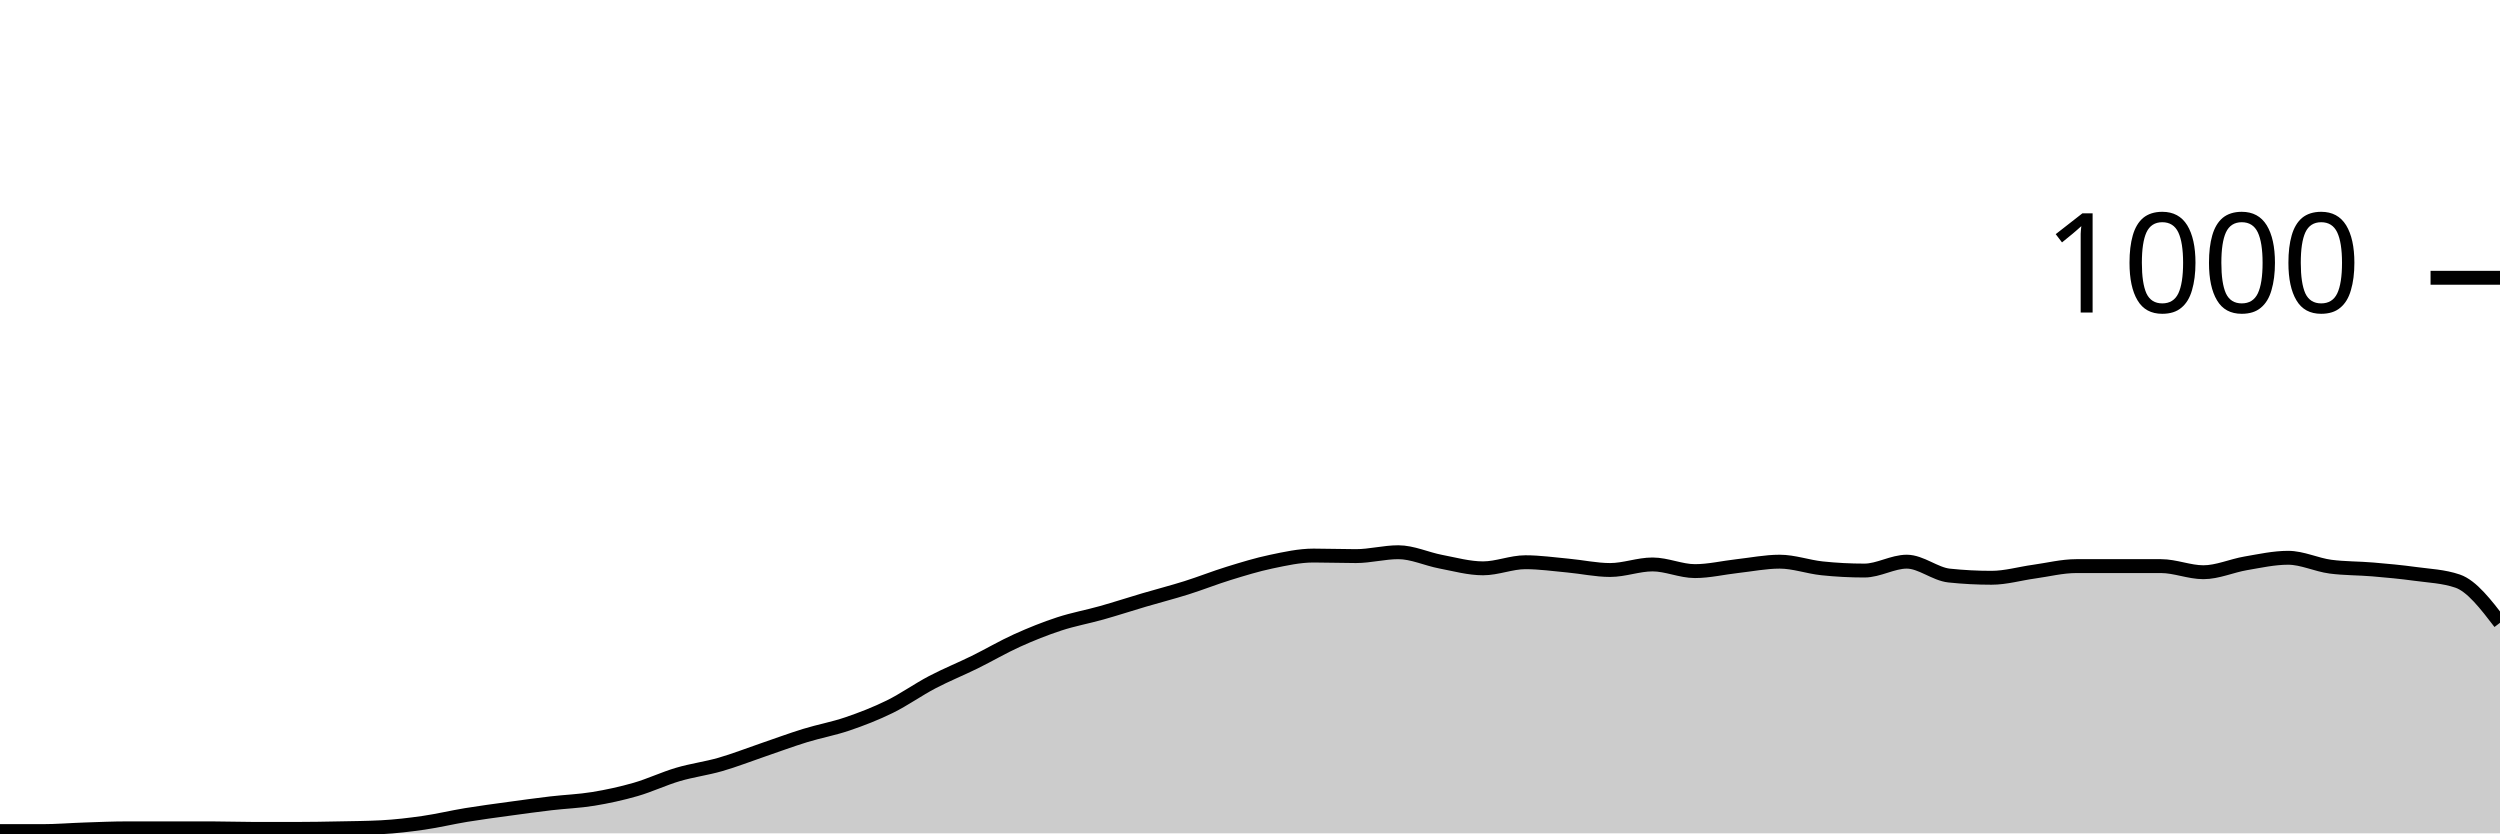
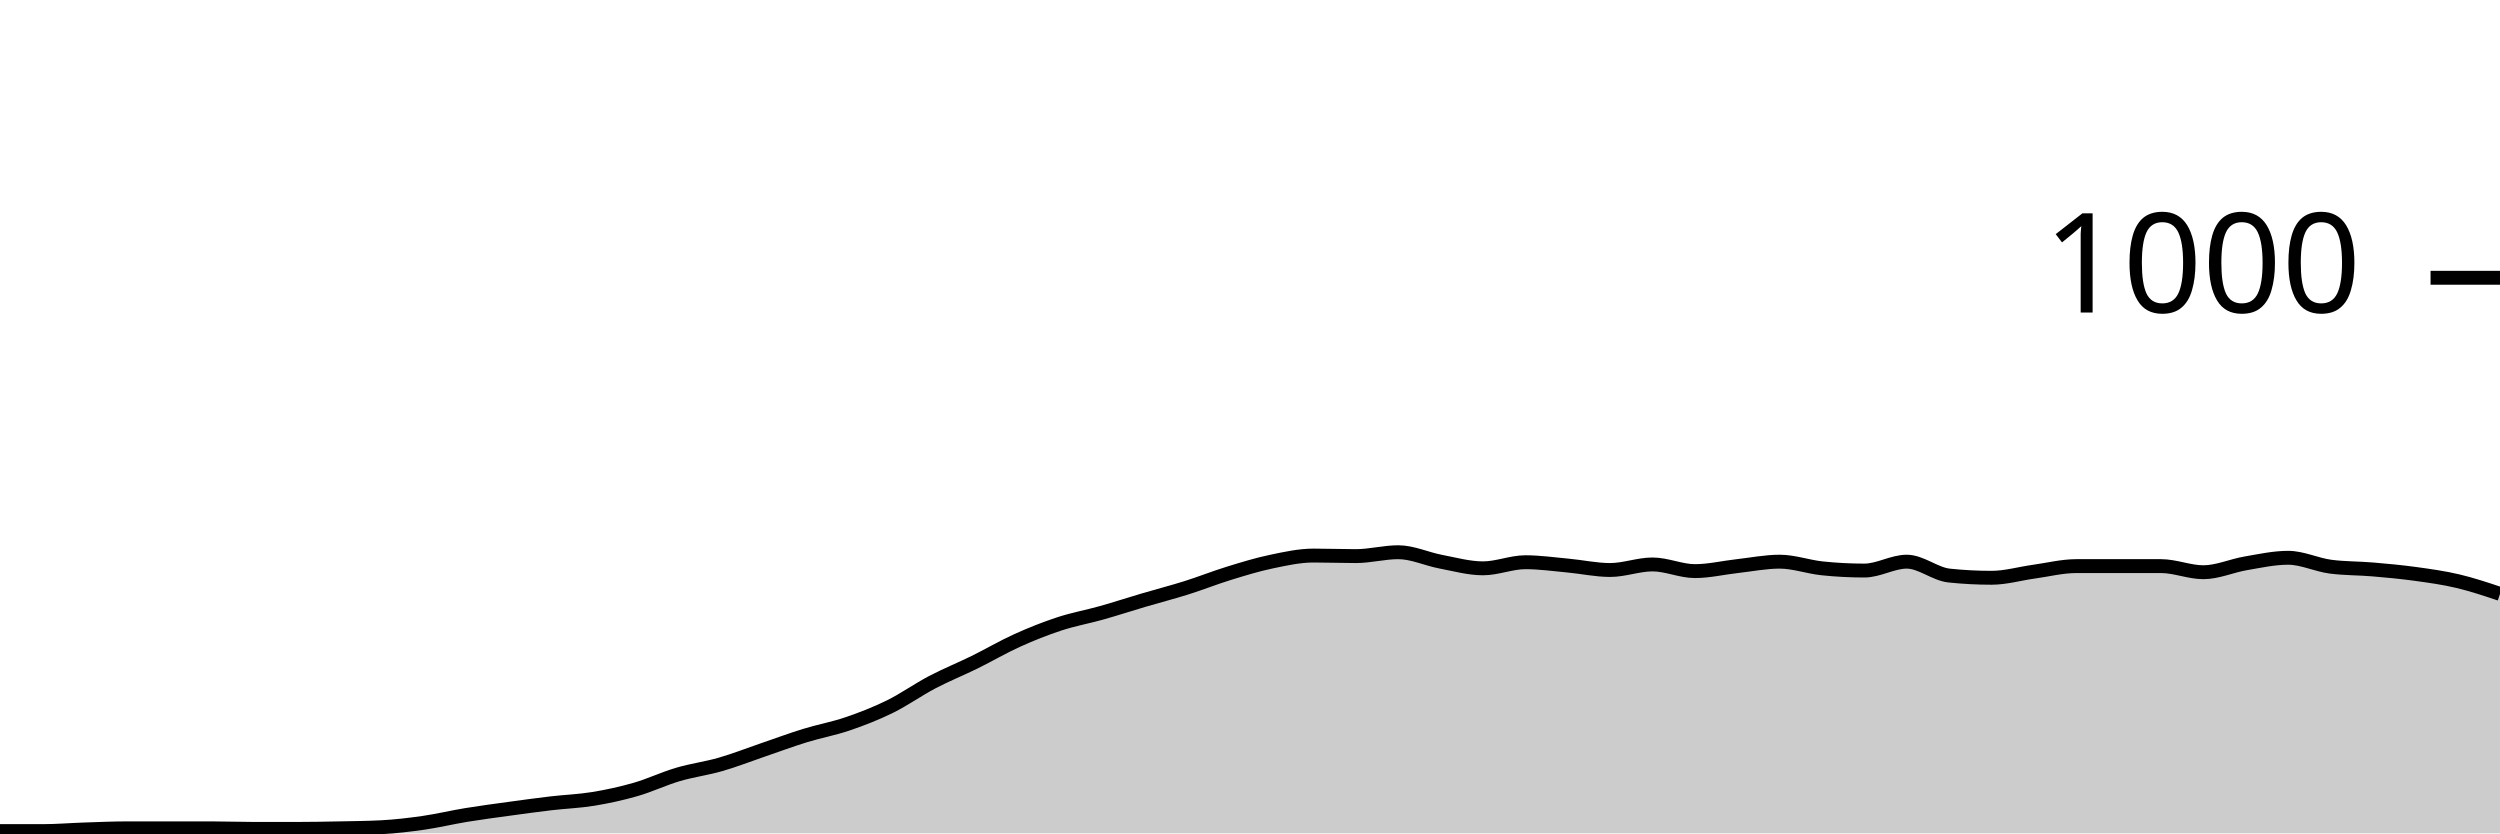
<svg xmlns="http://www.w3.org/2000/svg" viewBox="0 0 180 60">
  <g transform="translate(0,20)">
-     <path class="area" fill="rgba(0, 0, 0, 0.2)" d="M0,39.84C1.017,39.84,2.034,39.84,3.051,39.84C4.068,39.84,5.085,39.753,6.102,39.72C7.119,39.687,8.136,39.64,9.153,39.64C10.169,39.64,11.186,39.64,12.203,39.64C13.22,39.64,14.237,39.64,15.254,39.64C16.271,39.64,17.288,39.68,18.305,39.68C19.322,39.68,20.339,39.68,21.356,39.68C22.373,39.68,23.39,39.66,24.407,39.64C25.424,39.62,26.441,39.613,27.458,39.56C28.475,39.507,29.492,39.387,30.508,39.24C31.525,39.093,32.542,38.847,33.559,38.68C34.576,38.513,35.593,38.38,36.61,38.24C37.627,38.1,38.644,37.96,39.661,37.84C40.678,37.72,41.695,37.687,42.712,37.52C43.729,37.353,44.746,37.133,45.763,36.84C46.78,36.547,47.797,36.06,48.814,35.76C49.831,35.46,50.847,35.333,51.864,35.04C52.881,34.747,53.898,34.347,54.915,34C55.932,33.653,56.949,33.273,57.966,32.96C58.983,32.647,60,32.467,61.017,32.12C62.034,31.773,63.051,31.38,64.068,30.88C65.085,30.38,66.102,29.653,67.119,29.12C68.136,28.587,69.153,28.18,70.169,27.68C71.186,27.18,72.203,26.58,73.22,26.12C74.237,25.66,75.254,25.253,76.271,24.92C77.288,24.587,78.305,24.407,79.322,24.12C80.339,23.833,81.356,23.5,82.373,23.2C83.39,22.9,84.407,22.64,85.424,22.32C86.441,22,87.458,21.593,88.475,21.28C89.492,20.967,90.508,20.653,91.525,20.44C92.542,20.227,93.559,20,94.576,20C95.593,20,96.61,20.04,97.627,20.04C98.644,20.04,99.661,19.76,100.678,19.76C101.695,19.76,102.712,20.247,103.729,20.44C104.746,20.633,105.763,20.92,106.78,20.92C107.797,20.92,108.814,20.48,109.831,20.48C110.847,20.48,111.864,20.627,112.881,20.72C113.898,20.813,114.915,21.04,115.932,21.04C116.949,21.04,117.966,20.64,118.983,20.64C120,20.64,121.017,21.12,122.034,21.12C123.051,21.12,124.068,20.873,125.085,20.76C126.102,20.647,127.119,20.44,128.136,20.44C129.153,20.44,130.169,20.813,131.186,20.92C132.203,21.027,133.22,21.08,134.237,21.08C135.254,21.08,136.271,20.44,137.288,20.44C138.305,20.44,139.322,21.333,140.339,21.44C141.356,21.547,142.373,21.6,143.39,21.6C144.407,21.6,145.424,21.3,146.441,21.16C147.458,21.02,148.475,20.76,149.492,20.76C150.508,20.76,151.525,20.76,152.542,20.76C153.559,20.76,154.576,20.76,155.593,20.76C156.61,20.76,157.627,21.2,158.644,21.2C159.661,21.2,160.678,20.733,161.695,20.56C162.712,20.387,163.729,20.16,164.746,20.16C165.763,20.16,166.78,20.667,167.797,20.8C168.814,20.933,169.831,20.913,170.847,21C171.864,21.087,172.881,21.18,173.898,21.32C174.915,21.46,175.932,21.493,176.949,21.84C177.966,22.187,178.983,23.513,180,24.84L180,40C178.983,40,177.966,40,176.949,40C175.932,40,174.915,40,173.898,40C172.881,40,171.864,40,170.847,40C169.831,40,168.814,40,167.797,40C166.78,40,165.763,40,164.746,40C163.729,40,162.712,40,161.695,40C160.678,40,159.661,40,158.644,40C157.627,40,156.61,40,155.593,40C154.576,40,153.559,40,152.542,40C151.525,40,150.508,40,149.492,40C148.475,40,147.458,40,146.441,40C145.424,40,144.407,40,143.39,40C142.373,40,141.356,40,140.339,40C139.322,40,138.305,40,137.288,40C136.271,40,135.254,40,134.237,40C133.22,40,132.203,40,131.186,40C130.169,40,129.153,40,128.136,40C127.119,40,126.102,40,125.085,40C124.068,40,123.051,40,122.034,40C121.017,40,120,40,118.983,40C117.966,40,116.949,40,115.932,40C114.915,40,113.898,40,112.881,40C111.864,40,110.847,40,109.831,40C108.814,40,107.797,40,106.78,40C105.763,40,104.746,40,103.729,40C102.712,40,101.695,40,100.678,40C99.661,40,98.644,40,97.627,40C96.61,40,95.593,40,94.576,40C93.559,40,92.542,40,91.525,40C90.508,40,89.492,40,88.475,40C87.458,40,86.441,40,85.424,40C84.407,40,83.39,40,82.373,40C81.356,40,80.339,40,79.322,40C78.305,40,77.288,40,76.271,40C75.254,40,74.237,40,73.22,40C72.203,40,71.186,40,70.169,40C69.153,40,68.136,40,67.119,40C66.102,40,65.085,40,64.068,40C63.051,40,62.034,40,61.017,40C60,40,58.983,40,57.966,40C56.949,40,55.932,40,54.915,40C53.898,40,52.881,40,51.864,40C50.847,40,49.831,40,48.814,40C47.797,40,46.78,40,45.763,40C44.746,40,43.729,40,42.712,40C41.695,40,40.678,40,39.661,40C38.644,40,37.627,40,36.61,40C35.593,40,34.576,40,33.559,40C32.542,40,31.525,40,30.508,40C29.492,40,28.475,40,27.458,40C26.441,40,25.424,40,24.407,40C23.39,40,22.373,40,21.356,40C20.339,40,19.322,40,18.305,40C17.288,40,16.271,40,15.254,40C14.237,40,13.22,40,12.203,40C11.186,40,10.169,40,9.153,40C8.136,40,7.119,40,6.102,40C5.085,40,4.068,40,3.051,40C2.034,40,1.017,40,0,40Z" />
-     <path class="line" stroke="black" fill="none" d="M0,39.84C1.017,39.84,2.034,39.84,3.051,39.84C4.068,39.84,5.085,39.753,6.102,39.72C7.119,39.687,8.136,39.64,9.153,39.64C10.169,39.64,11.186,39.64,12.203,39.64C13.22,39.64,14.237,39.64,15.254,39.64C16.271,39.64,17.288,39.68,18.305,39.68C19.322,39.68,20.339,39.68,21.356,39.68C22.373,39.68,23.39,39.66,24.407,39.64C25.424,39.62,26.441,39.613,27.458,39.56C28.475,39.507,29.492,39.387,30.508,39.24C31.525,39.093,32.542,38.847,33.559,38.68C34.576,38.513,35.593,38.38,36.61,38.24C37.627,38.1,38.644,37.96,39.661,37.84C40.678,37.72,41.695,37.687,42.712,37.52C43.729,37.353,44.746,37.133,45.763,36.84C46.78,36.547,47.797,36.06,48.814,35.76C49.831,35.46,50.847,35.333,51.864,35.04C52.881,34.747,53.898,34.347,54.915,34C55.932,33.653,56.949,33.273,57.966,32.96C58.983,32.647,60,32.467,61.017,32.12C62.034,31.773,63.051,31.38,64.068,30.88C65.085,30.38,66.102,29.653,67.119,29.12C68.136,28.587,69.153,28.18,70.169,27.68C71.186,27.18,72.203,26.58,73.22,26.12C74.237,25.66,75.254,25.253,76.271,24.92C77.288,24.587,78.305,24.407,79.322,24.12C80.339,23.833,81.356,23.5,82.373,23.2C83.39,22.9,84.407,22.64,85.424,22.32C86.441,22,87.458,21.593,88.475,21.28C89.492,20.967,90.508,20.653,91.525,20.44C92.542,20.227,93.559,20,94.576,20C95.593,20,96.61,20.04,97.627,20.04C98.644,20.04,99.661,19.76,100.678,19.76C101.695,19.76,102.712,20.247,103.729,20.44C104.746,20.633,105.763,20.92,106.78,20.92C107.797,20.92,108.814,20.48,109.831,20.48C110.847,20.48,111.864,20.627,112.881,20.72C113.898,20.813,114.915,21.04,115.932,21.04C116.949,21.04,117.966,20.64,118.983,20.64C120,20.64,121.017,21.12,122.034,21.12C123.051,21.12,124.068,20.873,125.085,20.76C126.102,20.647,127.119,20.44,128.136,20.44C129.153,20.44,130.169,20.813,131.186,20.92C132.203,21.027,133.22,21.08,134.237,21.08C135.254,21.08,136.271,20.44,137.288,20.44C138.305,20.44,139.322,21.333,140.339,21.44C141.356,21.547,142.373,21.6,143.39,21.6C144.407,21.6,145.424,21.3,146.441,21.16C147.458,21.02,148.475,20.76,149.492,20.76C150.508,20.76,151.525,20.76,152.542,20.76C153.559,20.76,154.576,20.76,155.593,20.76C156.61,20.76,157.627,21.2,158.644,21.2C159.661,21.2,160.678,20.733,161.695,20.56C162.712,20.387,163.729,20.16,164.746,20.16C165.763,20.16,166.78,20.667,167.797,20.8C168.814,20.933,169.831,20.913,170.847,21C171.864,21.087,172.881,21.18,173.898,21.32C174.915,21.46,175.932,21.493,176.949,21.84C177.966,22.187,178.983,23.513,180,24.84" />
+     <path class="area" fill="rgba(0, 0, 0, 0.2)" d="M0,39.84C1.017,39.84,2.034,39.84,3.051,39.84C4.068,39.84,5.085,39.753,6.102,39.72C7.119,39.687,8.136,39.64,9.153,39.64C10.169,39.64,11.186,39.64,12.203,39.64C13.22,39.64,14.237,39.64,15.254,39.64C16.271,39.64,17.288,39.68,18.305,39.68C19.322,39.68,20.339,39.68,21.356,39.68C22.373,39.68,23.39,39.66,24.407,39.64C25.424,39.62,26.441,39.613,27.458,39.56C28.475,39.507,29.492,39.387,30.508,39.24C31.525,39.093,32.542,38.847,33.559,38.68C34.576,38.513,35.593,38.38,36.61,38.24C37.627,38.1,38.644,37.96,39.661,37.84C40.678,37.72,41.695,37.687,42.712,37.52C43.729,37.353,44.746,37.133,45.763,36.84C46.78,36.547,47.797,36.06,48.814,35.76C49.831,35.46,50.847,35.333,51.864,35.04C52.881,34.747,53.898,34.347,54.915,34C55.932,33.653,56.949,33.273,57.966,32.96C58.983,32.647,60,32.467,61.017,32.12C62.034,31.773,63.051,31.38,64.068,30.88C65.085,30.38,66.102,29.653,67.119,29.12C68.136,28.587,69.153,28.18,70.169,27.68C71.186,27.18,72.203,26.58,73.22,26.12C74.237,25.66,75.254,25.253,76.271,24.92C77.288,24.587,78.305,24.407,79.322,24.12C80.339,23.833,81.356,23.5,82.373,23.2C83.39,22.9,84.407,22.64,85.424,22.32C86.441,22,87.458,21.593,88.475,21.28C89.492,20.967,90.508,20.653,91.525,20.44C92.542,20.227,93.559,20,94.576,20C95.593,20,96.61,20.04,97.627,20.04C98.644,20.04,99.661,19.76,100.678,19.76C101.695,19.76,102.712,20.247,103.729,20.44C104.746,20.633,105.763,20.92,106.78,20.92C107.797,20.92,108.814,20.48,109.831,20.48C110.847,20.48,111.864,20.627,112.881,20.72C113.898,20.813,114.915,21.04,115.932,21.04C116.949,21.04,117.966,20.64,118.983,20.64C120,20.64,121.017,21.12,122.034,21.12C123.051,21.12,124.068,20.873,125.085,20.76C126.102,20.647,127.119,20.44,128.136,20.44C129.153,20.44,130.169,20.813,131.186,20.92C132.203,21.027,133.22,21.08,134.237,21.08C135.254,21.08,136.271,20.44,137.288,20.44C138.305,20.44,139.322,21.333,140.339,21.44C141.356,21.547,142.373,21.6,143.39,21.6C144.407,21.6,145.424,21.3,146.441,21.16C147.458,21.02,148.475,20.76,149.492,20.76C150.508,20.76,151.525,20.76,152.542,20.76C153.559,20.76,154.576,20.76,155.593,20.76C156.61,20.76,157.627,21.2,158.644,21.2C159.661,21.2,160.678,20.733,161.695,20.56C162.712,20.387,163.729,20.16,164.746,20.16C165.763,20.16,166.78,20.667,167.797,20.8C168.814,20.933,169.831,20.913,170.847,21C171.864,21.087,172.881,21.18,173.898,21.32C174.915,21.46,175.932,21.6,176.949,21.84C177.966,22.08,178.983,22.42,180,22.76L180,40C178.983,40,177.966,40,176.949,40C175.932,40,174.915,40,173.898,40C172.881,40,171.864,40,170.847,40C169.831,40,168.814,40,167.797,40C166.78,40,165.763,40,164.746,40C163.729,40,162.712,40,161.695,40C160.678,40,159.661,40,158.644,40C157.627,40,156.61,40,155.593,40C154.576,40,153.559,40,152.542,40C151.525,40,150.508,40,149.492,40C148.475,40,147.458,40,146.441,40C145.424,40,144.407,40,143.39,40C142.373,40,141.356,40,140.339,40C139.322,40,138.305,40,137.288,40C136.271,40,135.254,40,134.237,40C133.22,40,132.203,40,131.186,40C130.169,40,129.153,40,128.136,40C127.119,40,126.102,40,125.085,40C124.068,40,123.051,40,122.034,40C121.017,40,120,40,118.983,40C117.966,40,116.949,40,115.932,40C114.915,40,113.898,40,112.881,40C111.864,40,110.847,40,109.831,40C108.814,40,107.797,40,106.78,40C105.763,40,104.746,40,103.729,40C102.712,40,101.695,40,100.678,40C99.661,40,98.644,40,97.627,40C96.61,40,95.593,40,94.576,40C93.559,40,92.542,40,91.525,40C90.508,40,89.492,40,88.475,40C87.458,40,86.441,40,85.424,40C84.407,40,83.39,40,82.373,40C81.356,40,80.339,40,79.322,40C78.305,40,77.288,40,76.271,40C75.254,40,74.237,40,73.22,40C72.203,40,71.186,40,70.169,40C69.153,40,68.136,40,67.119,40C66.102,40,65.085,40,64.068,40C63.051,40,62.034,40,61.017,40C60,40,58.983,40,57.966,40C56.949,40,55.932,40,54.915,40C53.898,40,52.881,40,51.864,40C50.847,40,49.831,40,48.814,40C47.797,40,46.78,40,45.763,40C44.746,40,43.729,40,42.712,40C41.695,40,40.678,40,39.661,40C38.644,40,37.627,40,36.61,40C35.593,40,34.576,40,33.559,40C32.542,40,31.525,40,30.508,40C29.492,40,28.475,40,27.458,40C26.441,40,25.424,40,24.407,40C23.39,40,22.373,40,21.356,40C20.339,40,19.322,40,18.305,40C17.288,40,16.271,40,15.254,40C14.237,40,13.22,40,12.203,40C11.186,40,10.169,40,9.153,40C8.136,40,7.119,40,6.102,40C5.085,40,4.068,40,3.051,40C2.034,40,1.017,40,0,40Z" />
+     <path class="line" stroke="black" fill="none" d="M0,39.84C1.017,39.84,2.034,39.84,3.051,39.84C4.068,39.84,5.085,39.753,6.102,39.72C7.119,39.687,8.136,39.64,9.153,39.64C10.169,39.64,11.186,39.64,12.203,39.64C13.22,39.64,14.237,39.64,15.254,39.64C16.271,39.64,17.288,39.68,18.305,39.68C19.322,39.68,20.339,39.68,21.356,39.68C22.373,39.68,23.39,39.66,24.407,39.64C25.424,39.62,26.441,39.613,27.458,39.56C28.475,39.507,29.492,39.387,30.508,39.24C31.525,39.093,32.542,38.847,33.559,38.68C34.576,38.513,35.593,38.38,36.61,38.24C37.627,38.1,38.644,37.96,39.661,37.84C40.678,37.72,41.695,37.687,42.712,37.52C43.729,37.353,44.746,37.133,45.763,36.84C46.78,36.547,47.797,36.06,48.814,35.76C49.831,35.46,50.847,35.333,51.864,35.04C52.881,34.747,53.898,34.347,54.915,34C55.932,33.653,56.949,33.273,57.966,32.96C58.983,32.647,60,32.467,61.017,32.12C62.034,31.773,63.051,31.38,64.068,30.88C65.085,30.38,66.102,29.653,67.119,29.12C68.136,28.587,69.153,28.18,70.169,27.68C71.186,27.18,72.203,26.58,73.22,26.12C74.237,25.66,75.254,25.253,76.271,24.92C77.288,24.587,78.305,24.407,79.322,24.12C80.339,23.833,81.356,23.5,82.373,23.2C83.39,22.9,84.407,22.64,85.424,22.32C86.441,22,87.458,21.593,88.475,21.28C89.492,20.967,90.508,20.653,91.525,20.44C92.542,20.227,93.559,20,94.576,20C95.593,20,96.61,20.04,97.627,20.04C98.644,20.04,99.661,19.76,100.678,19.76C101.695,19.76,102.712,20.247,103.729,20.44C104.746,20.633,105.763,20.92,106.78,20.92C107.797,20.92,108.814,20.48,109.831,20.48C110.847,20.48,111.864,20.627,112.881,20.72C113.898,20.813,114.915,21.04,115.932,21.04C116.949,21.04,117.966,20.64,118.983,20.64C120,20.64,121.017,21.12,122.034,21.12C123.051,21.12,124.068,20.873,125.085,20.76C126.102,20.647,127.119,20.44,128.136,20.44C129.153,20.44,130.169,20.813,131.186,20.92C132.203,21.027,133.22,21.08,134.237,21.08C135.254,21.08,136.271,20.44,137.288,20.44C138.305,20.44,139.322,21.333,140.339,21.44C141.356,21.547,142.373,21.6,143.39,21.6C144.407,21.6,145.424,21.3,146.441,21.16C147.458,21.02,148.475,20.76,149.492,20.76C150.508,20.76,151.525,20.76,152.542,20.76C153.559,20.76,154.576,20.76,155.593,20.76C156.61,20.76,157.627,21.2,158.644,21.2C159.661,21.2,160.678,20.733,161.695,20.56C162.712,20.387,163.729,20.16,164.746,20.16C165.763,20.16,166.78,20.667,167.797,20.8C168.814,20.933,169.831,20.913,170.847,21C171.864,21.087,172.881,21.18,173.898,21.32C174.915,21.46,175.932,21.6,176.949,21.84C177.966,22.08,178.983,22.42,180,22.76" />
    <path class="axis-ceiling" stroke-width="1" stroke="black" fill="none" d="M175,0L180,0" />
    <text class="axis-ceiling-label" font-family="sans-serif" text-anchor="end" font-size="10px" x="170" y="2.5">1000</text>
  </g>
</svg>
